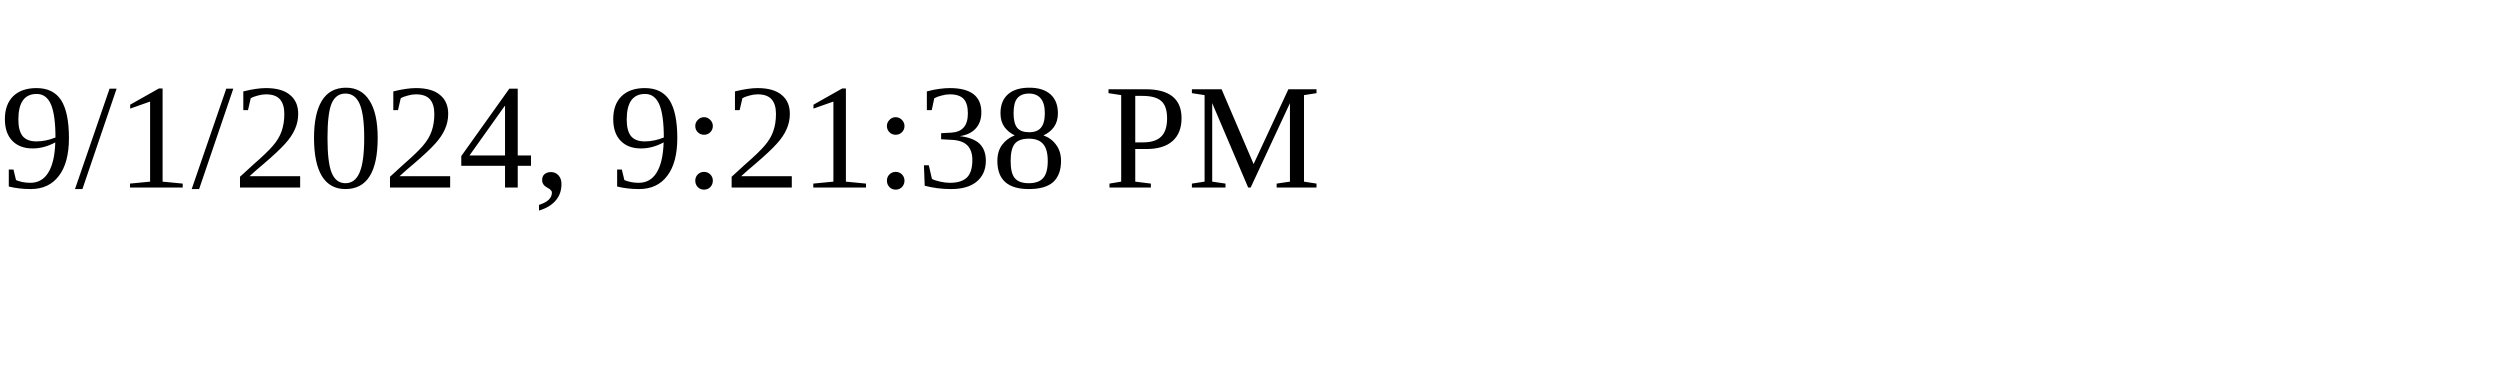
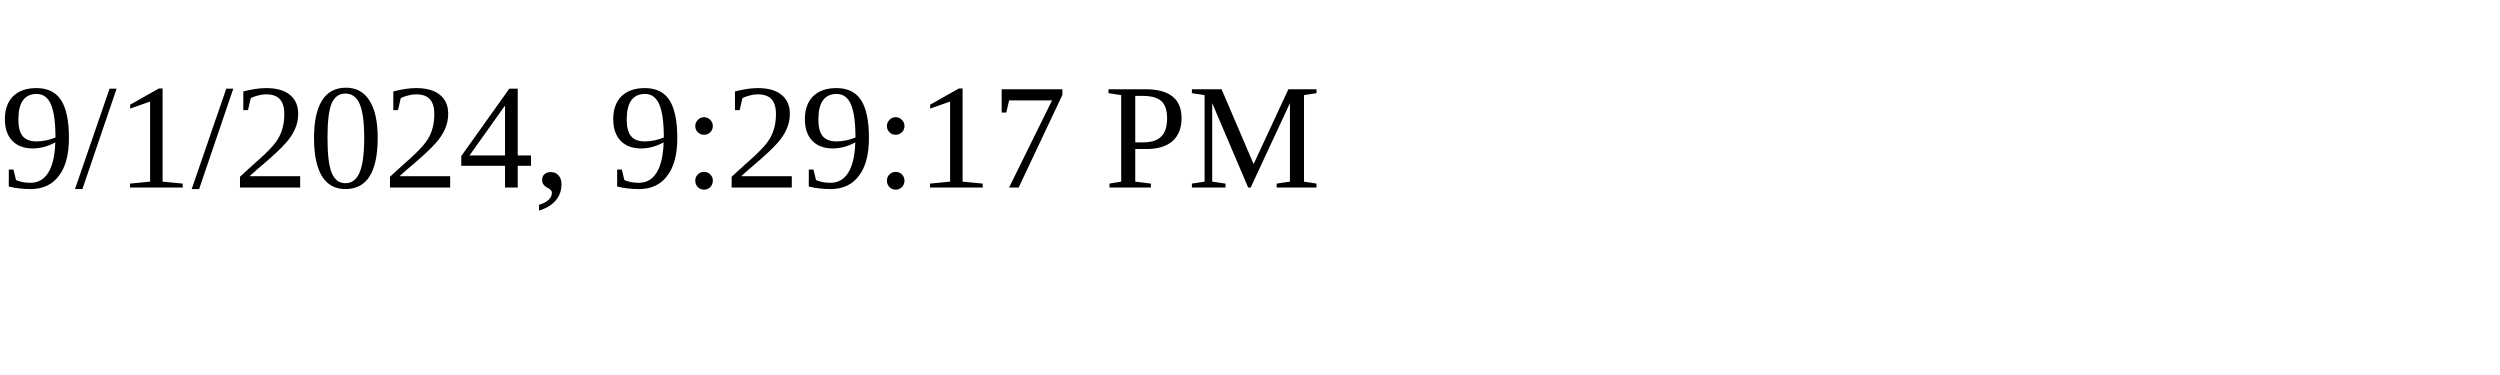
<svg xmlns="http://www.w3.org/2000/svg" height="30" width="200">
-   <text x="0" y="15">9/1/2024, 9:21:38 PM</text>
+   <text x="0" y="15">9/1/2024, 9:29:17 PM</text>
</svg>
